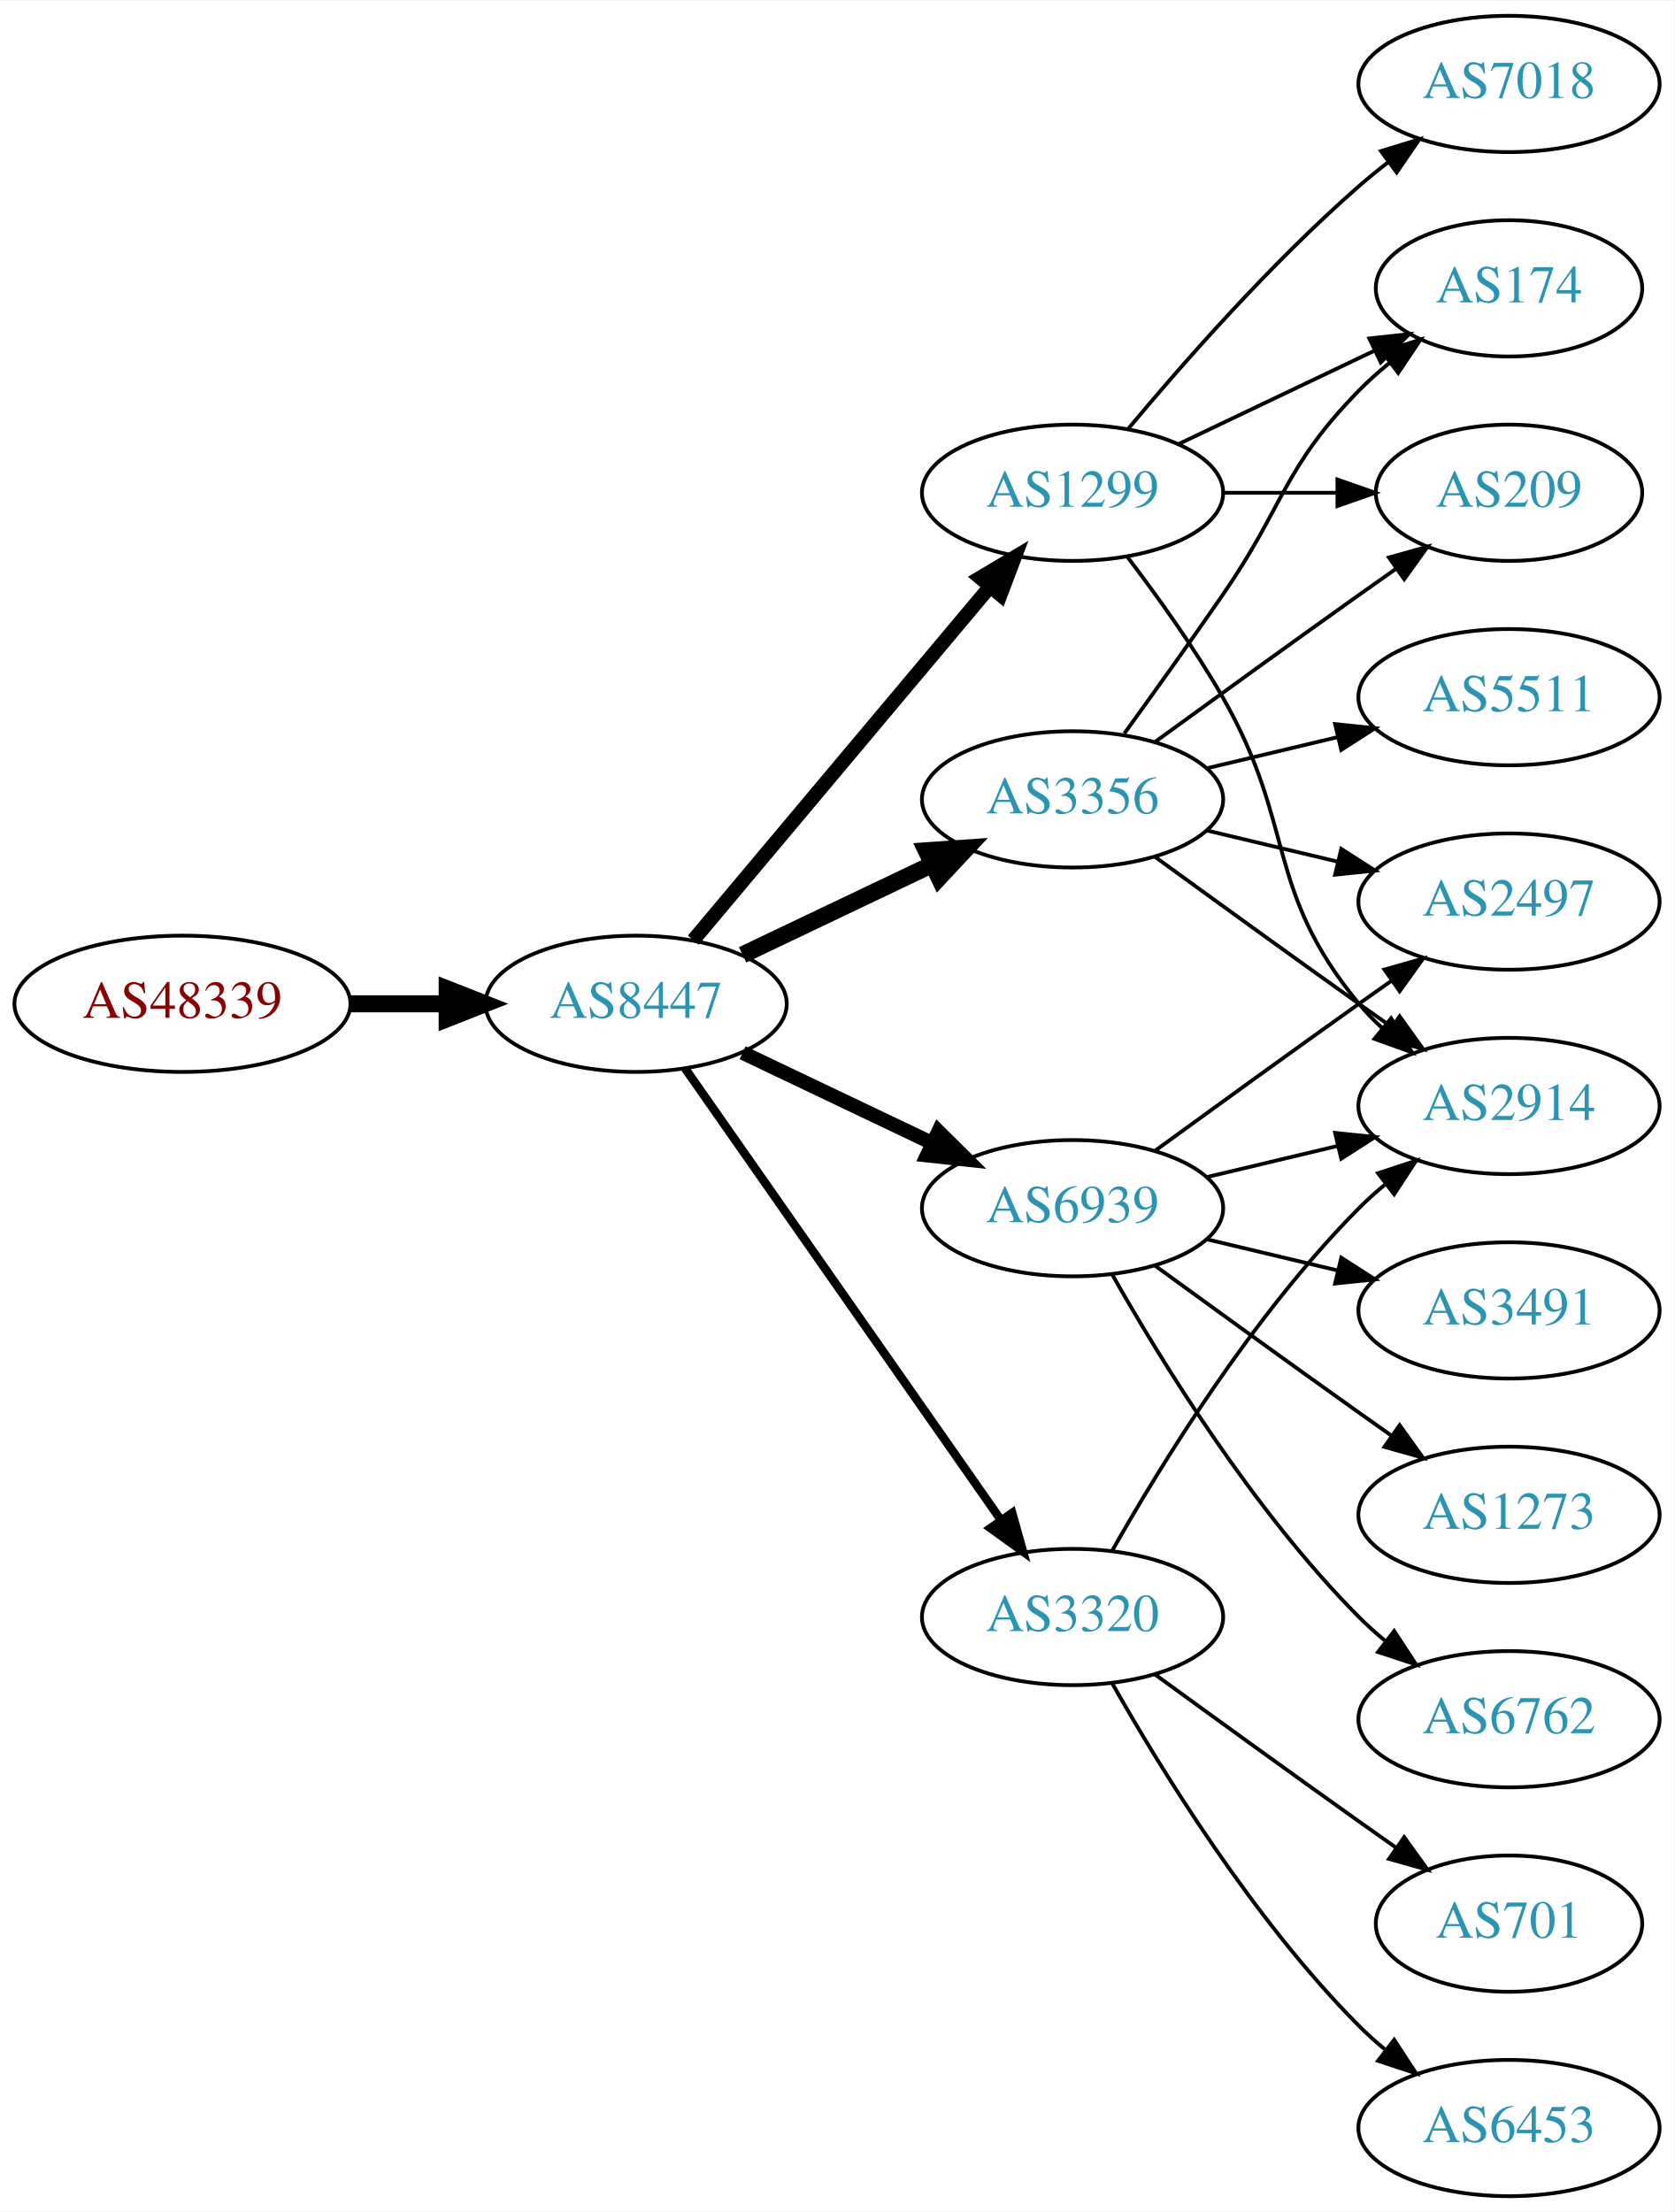
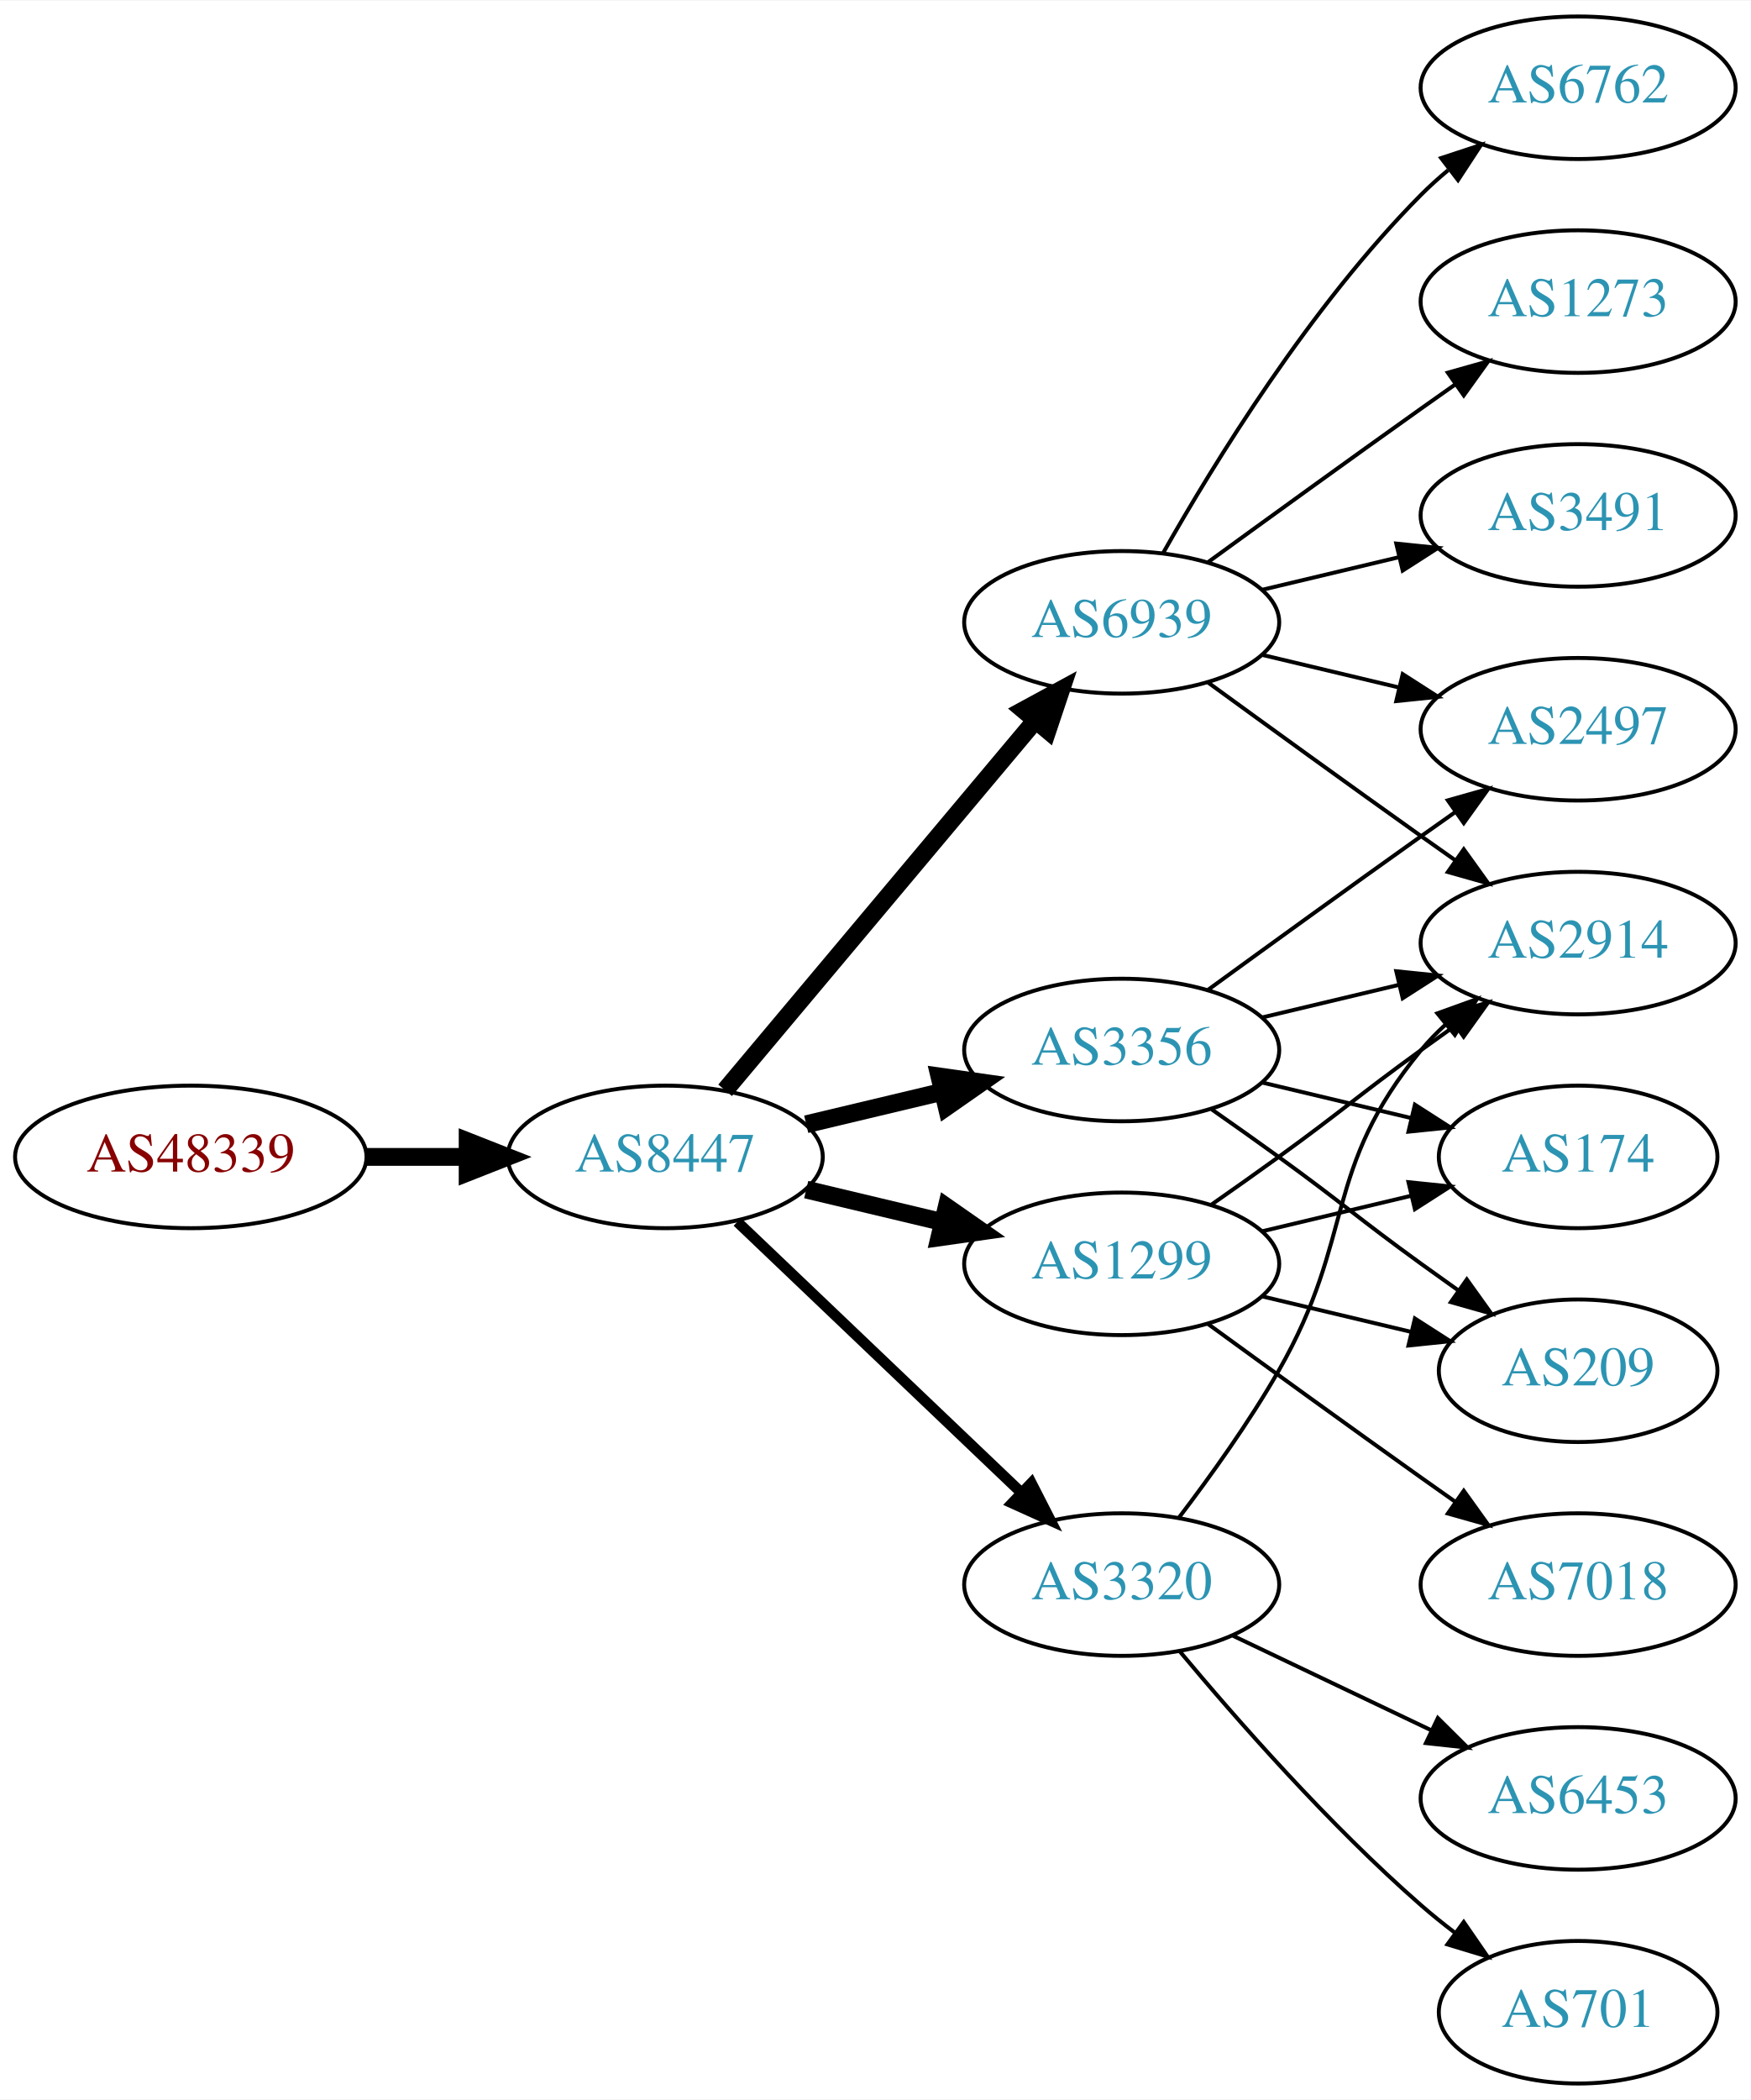
- <svg xmlns="http://www.w3.org/2000/svg" xmlns:xlink="http://www.w3.org/1999/xlink" width="442pt" height="584pt" viewBox="0.00 0.00 442.27 584.00">
-   <g id="graph0" class="graph" transform="scale(1 1) rotate(0) translate(4 580)">
-     <polygon fill="white" stroke="none" points="-4,4 -4,-580 438.271,-580 438.271,4 -4,4" />
+ <svg xmlns="http://www.w3.org/2000/svg" xmlns:xlink="http://www.w3.org/1999/xlink" width="442pt" height="530pt" viewBox="0.00 0.00 442.27 530.00">
+   <g id="graph0" class="graph" transform="scale(1 1) rotate(0) translate(4 526)">
+     <polygon fill="white" stroke="none" points="-4,4 -4,-526 438.271,-526 438.271,4 -4,4" />
    <g id="node1" class="node">
      <g id="a_node1">
        <a xlink:href="/asn/48339" xlink:title="AS48339 ~ Raiffeisen Rechenzentrum GmbH [AT]">
-           <ellipse fill="#ffffff" stroke="black" cx="44.196" cy="-315" rx="44.393" ry="18" />
-           <text text-anchor="middle" x="44.196" y="-311.3" font-family="Times,serif" font-size="14.00" fill="#880000">AS48339</text>
+           <ellipse fill="#ffffff" stroke="black" cx="44.196" cy="-234" rx="44.393" ry="18" />
+           <text text-anchor="middle" x="44.196" y="-230.3" font-family="Times,serif" font-size="14.00" fill="#880000">AS48339</text>
        </a>
      </g>
    </g>
    <g id="node2" class="node">
      <g id="a_node2">
        <a xlink:href="/asn/8447" xlink:title="AS8447 ~ A1 Telekom Austria AG [AT]">
-           <ellipse fill="#ffffff" stroke="black" cx="164.039" cy="-315" rx="39.794" ry="18" />
-           <text text-anchor="middle" x="164.039" y="-311.3" font-family="Times,serif" font-size="14.00" fill="#2c94b3">AS8447</text>
+           <ellipse fill="#ffffff" stroke="black" cx="164.039" cy="-234" rx="39.794" ry="18" />
+           <text text-anchor="middle" x="164.039" y="-230.3" font-family="Times,serif" font-size="14.00" fill="#2c94b3">AS8447</text>
        </a>
      </g>
    </g>
    <g id="edge1" class="edge">
-       <path fill="none" stroke="black" stroke-width="4.5" d="M88.407,-315C96.72,-315 105.482,-315 113.965,-315" />
-       <polygon fill="black" stroke="black" stroke-width="4.5" points="114.123,-318.938 124.123,-315 114.123,-311.063 114.123,-318.938" />
+       <path fill="none" stroke="black" stroke-width="4.5" d="M88.407,-234C96.72,-234 105.482,-234 113.965,-234" />
+       <polygon fill="black" stroke="black" stroke-width="4.5" points="114.123,-237.938 124.123,-234 114.123,-230.063 114.123,-237.938" />
    </g>
    <g id="node3" class="node">
      <g id="a_node3">
-         <a xlink:href="/asn/1299" xlink:title="AS1299 ~ Telia Carrier [EU]">
-           <ellipse fill="#ffffff" stroke="black" cx="279.332" cy="-450" rx="39.794" ry="18" />
-           <text text-anchor="middle" x="279.332" y="-446.3" font-family="Times,serif" font-size="14.00" fill="#2c94b3">AS1299</text>
+         <a xlink:href="/asn/6939" xlink:title="AS6939 ~ Hurricane Electric LLC [US]">
+           <ellipse fill="#ffffff" stroke="black" cx="279.332" cy="-369" rx="39.794" ry="18" />
+           <text text-anchor="middle" x="279.332" y="-365.3" font-family="Times,serif" font-size="14.00" fill="#2c94b3">AS6939</text>
        </a>
      </g>
    </g>
    <g id="edge2" class="edge">
-       <path fill="none" stroke="black" stroke-width="3.75" d="M179.158,-331.825C198.833,-355.269 234.637,-397.934 257.415,-425.076" />
-       <polygon fill="black" stroke="black" stroke-width="3.75" points="254.925,-427.553 264.034,-432.963 260.287,-423.053 254.925,-427.553" />
+       <path fill="none" stroke="black" stroke-width="4.5" d="M179.158,-250.825C198.833,-274.269 234.637,-316.934 257.415,-344.076" />
+       <polygon fill="black" stroke="black" stroke-width="4.5" points="254.59,-346.834 264.034,-351.963 260.622,-341.772 254.59,-346.834" />
    </g>
    <g id="node4" class="node">
      <g id="a_node4">
-         <a xlink:href="/asn/6939" xlink:title="AS6939 ~ Hurricane Electric LLC [US]">
+         <a xlink:href="/asn/3356" xlink:title="AS3356 ~ Level 3 Parent, LLC [US]">
          <ellipse fill="#ffffff" stroke="black" cx="279.332" cy="-261" rx="39.794" ry="18" />
-           <text text-anchor="middle" x="279.332" y="-257.3" font-family="Times,serif" font-size="14.00" fill="#2c94b3">AS6939</text>
+           <text text-anchor="middle" x="279.332" y="-257.3" font-family="Times,serif" font-size="14.00" fill="#2c94b3">AS3356</text>
        </a>
      </g>
    </g>
    <g id="edge3" class="edge">
-       <path fill="none" stroke="black" stroke-width="3.75" d="M192.175,-302.066C207.169,-294.919 225.99,-285.948 242.213,-278.215" />
-       <polygon fill="black" stroke="black" stroke-width="3.75" points="243.895,-281.291 251.417,-273.829 240.884,-274.972 243.895,-281.291" />
+       <path fill="none" stroke="black" stroke-width="4.5" d="M199.646,-242.248C210.517,-244.838 222.671,-247.735 234.114,-250.462" />
+       <polygon fill="black" stroke="black" stroke-width="4.5" points="233.296,-254.315 243.936,-252.803 235.122,-246.654 233.296,-254.315" />
    </g>
    <g id="node5" class="node">
      <g id="a_node5">
-         <a xlink:href="/asn/3356" xlink:title="AS3356 ~ Level 3 Parent, LLC [US]">
-           <ellipse fill="#ffffff" stroke="black" cx="279.332" cy="-369" rx="39.794" ry="18" />
-           <text text-anchor="middle" x="279.332" y="-365.3" font-family="Times,serif" font-size="14.00" fill="#2c94b3">AS3356</text>
+         <a xlink:href="/asn/3320" xlink:title="AS3320 ~ DTAG [DE]">
+           <ellipse fill="#ffffff" stroke="black" cx="279.332" cy="-126" rx="39.794" ry="18" />
+           <text text-anchor="middle" x="279.332" y="-122.3" font-family="Times,serif" font-size="14.00" fill="#2c94b3">AS3320</text>
        </a>
      </g>
    </g>
    <g id="edge4" class="edge">
-       <path fill="none" stroke="black" stroke-width="4.5" d="M192.175,-327.934C207.169,-335.081 225.99,-344.052 242.213,-351.785" />
-       <polygon fill="black" stroke="black" stroke-width="4.5" points="240.695,-355.423 251.417,-356.171 244.084,-348.314 240.695,-355.423" />
+       <path fill="none" stroke="black" stroke-width="2.7" d="M182.245,-217.597C201.321,-199.413 232.241,-169.937 253.838,-149.349" />
+       <polygon fill="black" stroke="black" stroke-width="2.7" points="256.511,-151.637 261.334,-142.203 251.681,-146.57 256.511,-151.637" />
    </g>
    <g id="node6" class="node">
      <g id="a_node6">
-         <a xlink:href="/asn/3320" xlink:title="AS3320 ~ DTAG [DE]">
-           <ellipse fill="#ffffff" stroke="black" cx="279.332" cy="-153" rx="39.794" ry="18" />
-           <text text-anchor="middle" x="279.332" y="-149.3" font-family="Times,serif" font-size="14.00" fill="#2c94b3">AS3320</text>
+         <a xlink:href="/asn/1299" xlink:title="AS1299 ~ Telia Carrier [EU]">
+           <ellipse fill="#ffffff" stroke="black" cx="279.332" cy="-207" rx="39.794" ry="18" />
+           <text text-anchor="middle" x="279.332" y="-203.3" font-family="Times,serif" font-size="14.00" fill="#2c94b3">AS1299</text>
        </a>
      </g>
    </g>
    <g id="edge5" class="edge">
-       <path fill="none" stroke="black" stroke-width="2.25" d="M176.949,-297.969C196.871,-269.483 237.06,-212.015 260.41,-178.626" />
-       <polygon fill="black" stroke="black" stroke-width="2.25" points="263.377,-180.491 266.24,-170.29 257.641,-176.479 263.377,-180.491" />
+       <path fill="none" stroke="black" stroke-width="4.5" d="M199.646,-225.752C210.517,-223.162 222.671,-220.265 234.114,-217.538" />
+       <polygon fill="black" stroke="black" stroke-width="4.5" points="235.122,-221.346 243.936,-215.197 233.296,-213.685 235.122,-221.346" />
    </g>
    <g id="node7" class="node">
      <g id="a_node7">
-         <a xlink:href="/asn/209" xlink:title="AS209 ~ CenturyLink Communications, LLC [US]">
-           <ellipse fill="#ffffff" stroke="black" cx="394.625" cy="-450" rx="35.194" ry="18" />
-           <text text-anchor="middle" x="394.625" y="-446.3" font-family="Times,serif" font-size="14.00" fill="#2c94b3">AS209</text>
+         <a xlink:href="/asn/6762" xlink:title="AS6762 ~ TELECOM ITALIA SPARKLE S.p.A. [IT]">
+           <ellipse fill="#ffffff" stroke="black" cx="394.625" cy="-504" rx="39.794" ry="18" />
+           <text text-anchor="middle" x="394.625" y="-500.3" font-family="Times,serif" font-size="14.00" fill="#2c94b3">AS6762</text>
        </a>
      </g>
    </g>
    <g id="edge6" class="edge">
-       <path fill="none" stroke="black" d="M319.004,-450C328.709,-450 339.2,-450 349.163,-450" />
-       <polygon fill="black" stroke="black" points="349.299,-453.5 359.299,-450 349.299,-446.5 349.299,-453.5" />
+       <path fill="none" stroke="black" d="M289.791,-386.49C302.573,-409.096 327.005,-448.886 354.978,-477 357.089,-479.121 359.385,-481.188 361.77,-483.171" />
+       <polygon fill="black" stroke="black" points="360.023,-486.242 370.086,-489.556 364.286,-480.69 360.023,-486.242" />
    </g>
    <g id="node8" class="node">
      <g id="a_node8">
-         <a xlink:href="/asn/7018" xlink:title="AS7018 ~ AT&amp;T Services, Inc. [US]">
-           <ellipse fill="#ffffff" stroke="black" cx="394.625" cy="-558" rx="39.794" ry="18" />
-           <text text-anchor="middle" x="394.625" y="-554.3" font-family="Times,serif" font-size="14.00" fill="#2c94b3">AS7018</text>
+         <a xlink:href="/asn/1273" xlink:title="AS1273 ~ Vodafone Group PLC [EU]">
+           <ellipse fill="#ffffff" stroke="black" cx="394.625" cy="-450" rx="39.794" ry="18" />
+           <text text-anchor="middle" x="394.625" y="-446.3" font-family="Times,serif" font-size="14.00" fill="#2c94b3">AS1273</text>
        </a>
      </g>
    </g>
    <g id="edge7" class="edge">
-       <path fill="none" stroke="black" d="M293.962,-466.817C308.244,-483.929 331.791,-510.745 354.978,-531 357.444,-533.154 360.082,-535.294 362.78,-537.372" />
-       <polygon fill="black" stroke="black" points="360.805,-540.264 370.934,-543.37 364.953,-534.625 360.805,-540.264" />
+       <path fill="none" stroke="black" d="M301.18,-384.222C316.114,-395.091 336.727,-410.025 354.978,-423 357.799,-425.005 360.742,-427.085 363.69,-429.159" />
+       <polygon fill="black" stroke="black" points="361.717,-432.05 371.914,-434.926 365.736,-426.319 361.717,-432.05" />
    </g>
    <g id="node9" class="node">
      <g id="a_node9">
        <a xlink:href="/asn/2914" xlink:title="AS2914 ~ NTT America, Inc. [US]">
          <ellipse fill="#ffffff" stroke="black" cx="394.625" cy="-288" rx="39.794" ry="18" />
          <text text-anchor="middle" x="394.625" y="-284.3" font-family="Times,serif" font-size="14.00" fill="#2c94b3">AS2914</text>
        </a>
      </g>
    </g>
    <g id="edge8" class="edge">
-       <path fill="none" stroke="black" d="M293.793,-433.087C301.686,-422.73 311.535,-409.008 318.978,-396 338.543,-361.806 329.913,-345.394 354.978,-315 356.833,-312.75 358.92,-310.604 361.139,-308.576" />
-       <polygon fill="black" stroke="black" points="363.488,-311.177 369.044,-302.156 359.075,-305.744 363.488,-311.177" />
+       <path fill="none" stroke="black" d="M301.18,-353.778C316.114,-342.909 336.727,-327.975 354.978,-315 357.799,-312.995 360.742,-310.915 363.69,-308.841" />
+       <polygon fill="black" stroke="black" points="365.736,-311.681 371.914,-303.074 361.717,-305.95 365.736,-311.681" />
    </g>
    <g id="node10" class="node">
      <g id="a_node10">
-         <a xlink:href="/asn/174" xlink:title="AS174 ~ Cogent Communications [US]">
-           <ellipse fill="#ffffff" stroke="black" cx="394.625" cy="-504" rx="35.194" ry="18" />
-           <text text-anchor="middle" x="394.625" y="-500.3" font-family="Times,serif" font-size="14.00" fill="#2c94b3">AS174</text>
-         </a>
-       </g>
-     </g>
-     <g id="edge9" class="edge">
-       <path fill="none" stroke="black" d="M307.468,-462.934C322.9,-470.29 342.385,-479.577 358.92,-487.459" />
-       <polygon fill="black" stroke="black" points="357.729,-490.768 368.262,-491.911 360.741,-484.449 357.729,-490.768" />
-     </g>
-     <g id="edge11" class="edge">
-       <path fill="none" stroke="black" d="M314.939,-269.248C325.81,-271.838 337.964,-274.735 349.407,-277.462" />
-       <polygon fill="black" stroke="black" points="348.69,-280.889 359.229,-279.803 350.313,-274.08 348.69,-280.889" />
-     </g>
-     <g id="node11" class="node">
-       <g id="a_node11">
        <a xlink:href="/asn/2497" xlink:title="AS2497 ~ Internet Initiative Japan Inc. [JP]">
          <ellipse fill="#ffffff" stroke="black" cx="394.625" cy="-342" rx="39.794" ry="18" />
          <text text-anchor="middle" x="394.625" y="-338.3" font-family="Times,serif" font-size="14.00" fill="#2c94b3">AS2497</text>
        </a>
      </g>
    </g>
+     <g id="edge9" class="edge">
+       <path fill="none" stroke="black" d="M314.939,-360.752C325.81,-358.162 337.964,-355.265 349.407,-352.538" />
+       <polygon fill="black" stroke="black" points="350.313,-355.92 359.229,-350.197 348.69,-349.111 350.313,-355.92" />
+     </g>
+     <g id="node11" class="node">
+       <g id="a_node11">
+         <a xlink:href="/asn/3491" xlink:title="AS3491 ~ PCCW Global, Inc. [US]">
+           <ellipse fill="#ffffff" stroke="black" cx="394.625" cy="-396" rx="39.794" ry="18" />
+           <text text-anchor="middle" x="394.625" y="-392.3" font-family="Times,serif" font-size="14.00" fill="#2c94b3">AS3491</text>
+         </a>
+       </g>
+     </g>
    <g id="edge10" class="edge">
+       <path fill="none" stroke="black" d="M314.939,-377.248C325.81,-379.838 337.964,-382.735 349.407,-385.462" />
+       <polygon fill="black" stroke="black" points="348.69,-388.889 359.229,-387.803 350.313,-382.08 348.69,-388.889" />
+     </g>
+     <g id="edge12" class="edge">
+       <path fill="none" stroke="black" d="M314.939,-269.248C325.81,-271.838 337.964,-274.735 349.407,-277.462" />
+       <polygon fill="black" stroke="black" points="348.69,-280.889 359.229,-279.803 350.313,-274.08 348.69,-280.889" />
+     </g>
+     <g id="edge14" class="edge">
      <path fill="none" stroke="black" d="M301.18,-276.222C316.114,-287.091 336.727,-302.025 354.978,-315 357.799,-317.005 360.742,-319.085 363.69,-321.159" />
      <polygon fill="black" stroke="black" points="361.717,-324.05 371.914,-326.926 365.736,-318.319 361.717,-324.05" />
    </g>
    <g id="node12" class="node">
      <g id="a_node12">
-         <a xlink:href="/asn/3491" xlink:title="AS3491 ~ PCCW Global, Inc. [US]">
-           <ellipse fill="#ffffff" stroke="black" cx="394.625" cy="-234" rx="39.794" ry="18" />
-           <text text-anchor="middle" x="394.625" y="-230.3" font-family="Times,serif" font-size="14.00" fill="#2c94b3">AS3491</text>
-         </a>
-       </g>
-     </g>
-     <g id="edge12" class="edge">
-       <path fill="none" stroke="black" d="M314.939,-252.752C325.81,-250.162 337.964,-247.265 349.407,-244.538" />
-       <polygon fill="black" stroke="black" points="350.313,-247.92 359.229,-242.197 348.69,-241.111 350.313,-247.92" />
+         <a xlink:href="/asn/174" xlink:title="AS174 ~ Cogent Communications [US]">
+           <ellipse fill="#ffffff" stroke="black" cx="394.625" cy="-234" rx="35.194" ry="18" />
+           <text text-anchor="middle" x="394.625" y="-230.3" font-family="Times,serif" font-size="14.00" fill="#2c94b3">AS174</text>
+         </a>
+       </g>
+     </g>
+     <g id="edge11" class="edge">
+       <path fill="none" stroke="black" d="M314.939,-252.752C326.733,-249.942 340.038,-246.771 352.306,-243.847" />
+       <polygon fill="black" stroke="black" points="353.394,-247.186 362.311,-241.463 351.772,-240.376 353.394,-247.186" />
    </g>
    <g id="node13" class="node">
      <g id="a_node13">
-         <a xlink:href="/asn/1273" xlink:title="AS1273 ~ Vodafone Group PLC [EU]">
-           <ellipse fill="#ffffff" stroke="black" cx="394.625" cy="-180" rx="39.794" ry="18" />
-           <text text-anchor="middle" x="394.625" y="-176.3" font-family="Times,serif" font-size="14.00" fill="#2c94b3">AS1273</text>
+         <a xlink:href="/asn/209" xlink:title="AS209 ~ CenturyLink Communications, LLC [US]">
+           <ellipse fill="#ffffff" stroke="black" cx="394.625" cy="-180" rx="35.194" ry="18" />
+           <text text-anchor="middle" x="394.625" y="-176.3" font-family="Times,serif" font-size="14.00" fill="#2c94b3">AS209</text>
        </a>
      </g>
    </g>
    <g id="edge13" class="edge">
-       <path fill="none" stroke="black" d="M301.18,-245.778C316.114,-234.909 336.727,-219.975 354.978,-207 357.799,-204.995 360.742,-202.915 363.69,-200.841" />
-       <polygon fill="black" stroke="black" points="365.736,-203.681 371.914,-195.074 361.717,-197.95 365.736,-203.681" />
+       <path fill="none" stroke="black" d="M302.089,-245.991C307.623,-242.121 313.542,-237.936 318.978,-234 335.178,-222.271 338.778,-218.729 354.978,-207 358.007,-204.807 361.186,-202.537 364.364,-200.287" />
+       <polygon fill="black" stroke="black" points="366.506,-203.059 372.675,-194.445 362.481,-197.333 366.506,-203.059" />
+     </g>
+     <g id="edge17" class="edge">
+       <path fill="none" stroke="black" d="M293.793,-142.913C301.686,-153.27 311.535,-166.992 318.978,-180 338.543,-214.194 329.913,-230.606 354.978,-261 356.833,-263.25 358.92,-265.396 361.139,-267.424" />
+       <polygon fill="black" stroke="black" points="359.075,-270.256 369.044,-273.844 363.488,-264.823 359.075,-270.256" />
    </g>
    <g id="node14" class="node">
      <g id="a_node14">
-         <a xlink:href="/asn/6762" xlink:title="AS6762 ~ TELECOM ITALIA SPARKLE S.p.A. [IT]">
-           <ellipse fill="#ffffff" stroke="black" cx="394.625" cy="-126" rx="39.794" ry="18" />
-           <text text-anchor="middle" x="394.625" y="-122.3" font-family="Times,serif" font-size="14.00" fill="#2c94b3">AS6762</text>
-         </a>
-       </g>
-     </g>
-     <g id="edge14" class="edge">
-       <path fill="none" stroke="black" d="M289.791,-243.51C302.573,-220.904 327.005,-181.114 354.978,-153 357.089,-150.879 359.385,-148.812 361.77,-146.829" />
-       <polygon fill="black" stroke="black" points="364.286,-149.31 370.086,-140.444 360.023,-143.758 364.286,-149.31" />
-     </g>
-     <g id="edge16" class="edge">
-       <path fill="none" stroke="black" d="M301.18,-384.222C316.114,-395.091 336.727,-410.025 354.978,-423 358.188,-425.282 361.557,-427.661 364.912,-430.018" />
-       <polygon fill="black" stroke="black" points="362.924,-432.899 373.123,-435.77 366.94,-427.166 362.924,-432.899" />
-     </g>
-     <g id="edge17" class="edge">
-       <path fill="none" stroke="black" d="M301.18,-353.778C316.114,-342.909 336.727,-327.975 354.978,-315 357.799,-312.995 360.742,-310.915 363.69,-308.841" />
-       <polygon fill="black" stroke="black" points="365.736,-311.681 371.914,-303.074 361.717,-305.95 365.736,-311.681" />
+         <a xlink:href="/asn/6453" xlink:title="AS6453 ~ TATA COMMUNICATIONS (AMERICA) INC [US]">
+           <ellipse fill="#ffffff" stroke="black" cx="394.625" cy="-72" rx="39.794" ry="18" />
+           <text text-anchor="middle" x="394.625" y="-68.3" font-family="Times,serif" font-size="14.00" fill="#2c94b3">AS6453</text>
+         </a>
+       </g>
    </g>
    <g id="edge15" class="edge">
-       <path fill="none" stroke="black" d="M293.011,-386.406C300.626,-396.937 310.459,-410.67 318.978,-423 335.374,-446.731 334.806,-456.383 354.978,-477 357.457,-479.534 360.204,-481.983 363.056,-484.304" />
-       <polygon fill="black" stroke="black" points="361.148,-487.248 371.242,-490.468 365.359,-481.657 361.148,-487.248" />
-     </g>
-     <g id="edge19" class="edge">
-       <path fill="none" stroke="black" d="M314.939,-360.752C325.81,-358.162 337.964,-355.265 349.407,-352.538" />
-       <polygon fill="black" stroke="black" points="350.313,-355.92 359.229,-350.197 348.69,-349.111 350.313,-355.92" />
+       <path fill="none" stroke="black" d="M307.468,-113.066C322.462,-105.919 341.283,-96.948 357.506,-89.215" />
+       <polygon fill="black" stroke="black" points="359.188,-92.291 366.71,-84.829 356.177,-85.972 359.188,-92.291" />
    </g>
    <g id="node15" class="node">
      <g id="a_node15">
-         <a xlink:href="/asn/5511" xlink:title="AS5511 ~ Orange S.A. [FR]">
-           <ellipse fill="#ffffff" stroke="black" cx="394.625" cy="-396" rx="39.794" ry="18" />
-           <text text-anchor="middle" x="394.625" y="-392.3" font-family="Times,serif" font-size="14.00" fill="#2c94b3">AS5511</text>
-         </a>
-       </g>
+         <a xlink:href="/asn/701" xlink:title="AS701 ~ UUNET [US]">
+           <ellipse fill="#ffffff" stroke="black" cx="394.625" cy="-18" rx="35.194" ry="18" />
+           <text text-anchor="middle" x="394.625" y="-14.3" font-family="Times,serif" font-size="14.00" fill="#2c94b3">AS701</text>
+         </a>
+       </g>
+     </g>
+     <g id="edge16" class="edge">
+       <path fill="none" stroke="black" d="M293.962,-109.183C308.244,-92.071 331.791,-65.255 354.978,-45 357.648,-42.668 360.521,-40.352 363.451,-38.114" />
+       <polygon fill="black" stroke="black" points="365.729,-40.784 371.742,-32.061 361.602,-35.13 365.729,-40.784" />
+     </g>
+     <g id="edge21" class="edge">
+       <path fill="none" stroke="black" d="M302.089,-222.009C307.623,-225.879 313.542,-230.064 318.978,-234 335.178,-245.729 338.778,-249.271 354.978,-261 357.781,-263.029 360.712,-265.125 363.653,-267.21" />
+       <polygon fill="black" stroke="black" points="361.675,-270.097 371.868,-272.991 365.704,-264.373 361.675,-270.097" />
    </g>
    <g id="edge18" class="edge">
-       <path fill="none" stroke="black" d="M314.939,-377.248C325.81,-379.838 337.964,-382.735 349.407,-385.462" />
-       <polygon fill="black" stroke="black" points="348.69,-388.889 359.229,-387.803 350.313,-382.08 348.69,-388.889" />
-     </g>
-     <g id="edge20" class="edge">
-       <path fill="none" stroke="black" d="M289.791,-170.49C302.573,-193.096 327.005,-232.886 354.978,-261 357.089,-263.121 359.385,-265.188 361.77,-267.171" />
-       <polygon fill="black" stroke="black" points="360.023,-270.242 370.086,-273.556 364.286,-264.69 360.023,-270.242" />
+       <path fill="none" stroke="black" d="M314.939,-215.248C326.733,-218.058 340.038,-221.229 352.306,-224.153" />
+       <polygon fill="black" stroke="black" points="351.772,-227.624 362.311,-226.537 353.394,-220.814 351.772,-227.624" />
+     </g>
+     <g id="edge19" class="edge">
+       <path fill="none" stroke="black" d="M314.939,-198.752C326.733,-195.942 340.038,-192.771 352.306,-189.847" />
+       <polygon fill="black" stroke="black" points="353.394,-193.186 362.311,-187.463 351.772,-186.376 353.394,-193.186" />
    </g>
    <g id="node16" class="node">
      <g id="a_node16">
-         <a xlink:href="/asn/6453" xlink:title="AS6453 ~ TATA COMMUNICATIONS (AMERICA) INC [US]">
-           <ellipse fill="#ffffff" stroke="black" cx="394.625" cy="-18" rx="39.794" ry="18" />
-           <text text-anchor="middle" x="394.625" y="-14.3" font-family="Times,serif" font-size="14.00" fill="#2c94b3">AS6453</text>
-         </a>
-       </g>
-     </g>
-     <g id="edge21" class="edge">
-       <path fill="none" stroke="black" d="M289.791,-135.51C302.573,-112.904 327.005,-73.114 354.978,-45 357.089,-42.879 359.385,-40.812 361.77,-38.829" />
-       <polygon fill="black" stroke="black" points="364.286,-41.31 370.086,-32.444 360.023,-35.758 364.286,-41.31" />
-     </g>
-     <g id="node17" class="node">
-       <g id="a_node17">
-         <a xlink:href="/asn/701" xlink:title="AS701 ~ UUNET [US]">
-           <ellipse fill="#ffffff" stroke="black" cx="394.625" cy="-72" rx="35.194" ry="18" />
-           <text text-anchor="middle" x="394.625" y="-68.3" font-family="Times,serif" font-size="14.00" fill="#2c94b3">AS701</text>
-         </a>
-       </g>
-     </g>
-     <g id="edge22" class="edge">
-       <path fill="none" stroke="black" d="M301.18,-137.778C316.114,-126.909 336.727,-111.975 354.978,-99 358.188,-96.718 361.557,-94.339 364.912,-91.982" />
-       <polygon fill="black" stroke="black" points="366.94,-94.834 373.123,-86.23 362.924,-89.101 366.94,-94.834" />
+         <a xlink:href="/asn/7018" xlink:title="AS7018 ~ AT&amp;T Services, Inc. [US]">
+           <ellipse fill="#ffffff" stroke="black" cx="394.625" cy="-126" rx="39.794" ry="18" />
+           <text text-anchor="middle" x="394.625" y="-122.3" font-family="Times,serif" font-size="14.00" fill="#2c94b3">AS7018</text>
+         </a>
+       </g>
+     </g>
+     <g id="edge20" class="edge">
+       <path fill="none" stroke="black" d="M301.18,-191.778C316.114,-180.909 336.727,-165.975 354.978,-153 357.799,-150.995 360.742,-148.915 363.69,-146.841" />
+       <polygon fill="black" stroke="black" points="365.736,-149.681 371.914,-141.074 361.717,-143.95 365.736,-149.681" />
    </g>
  </g>
</svg>
